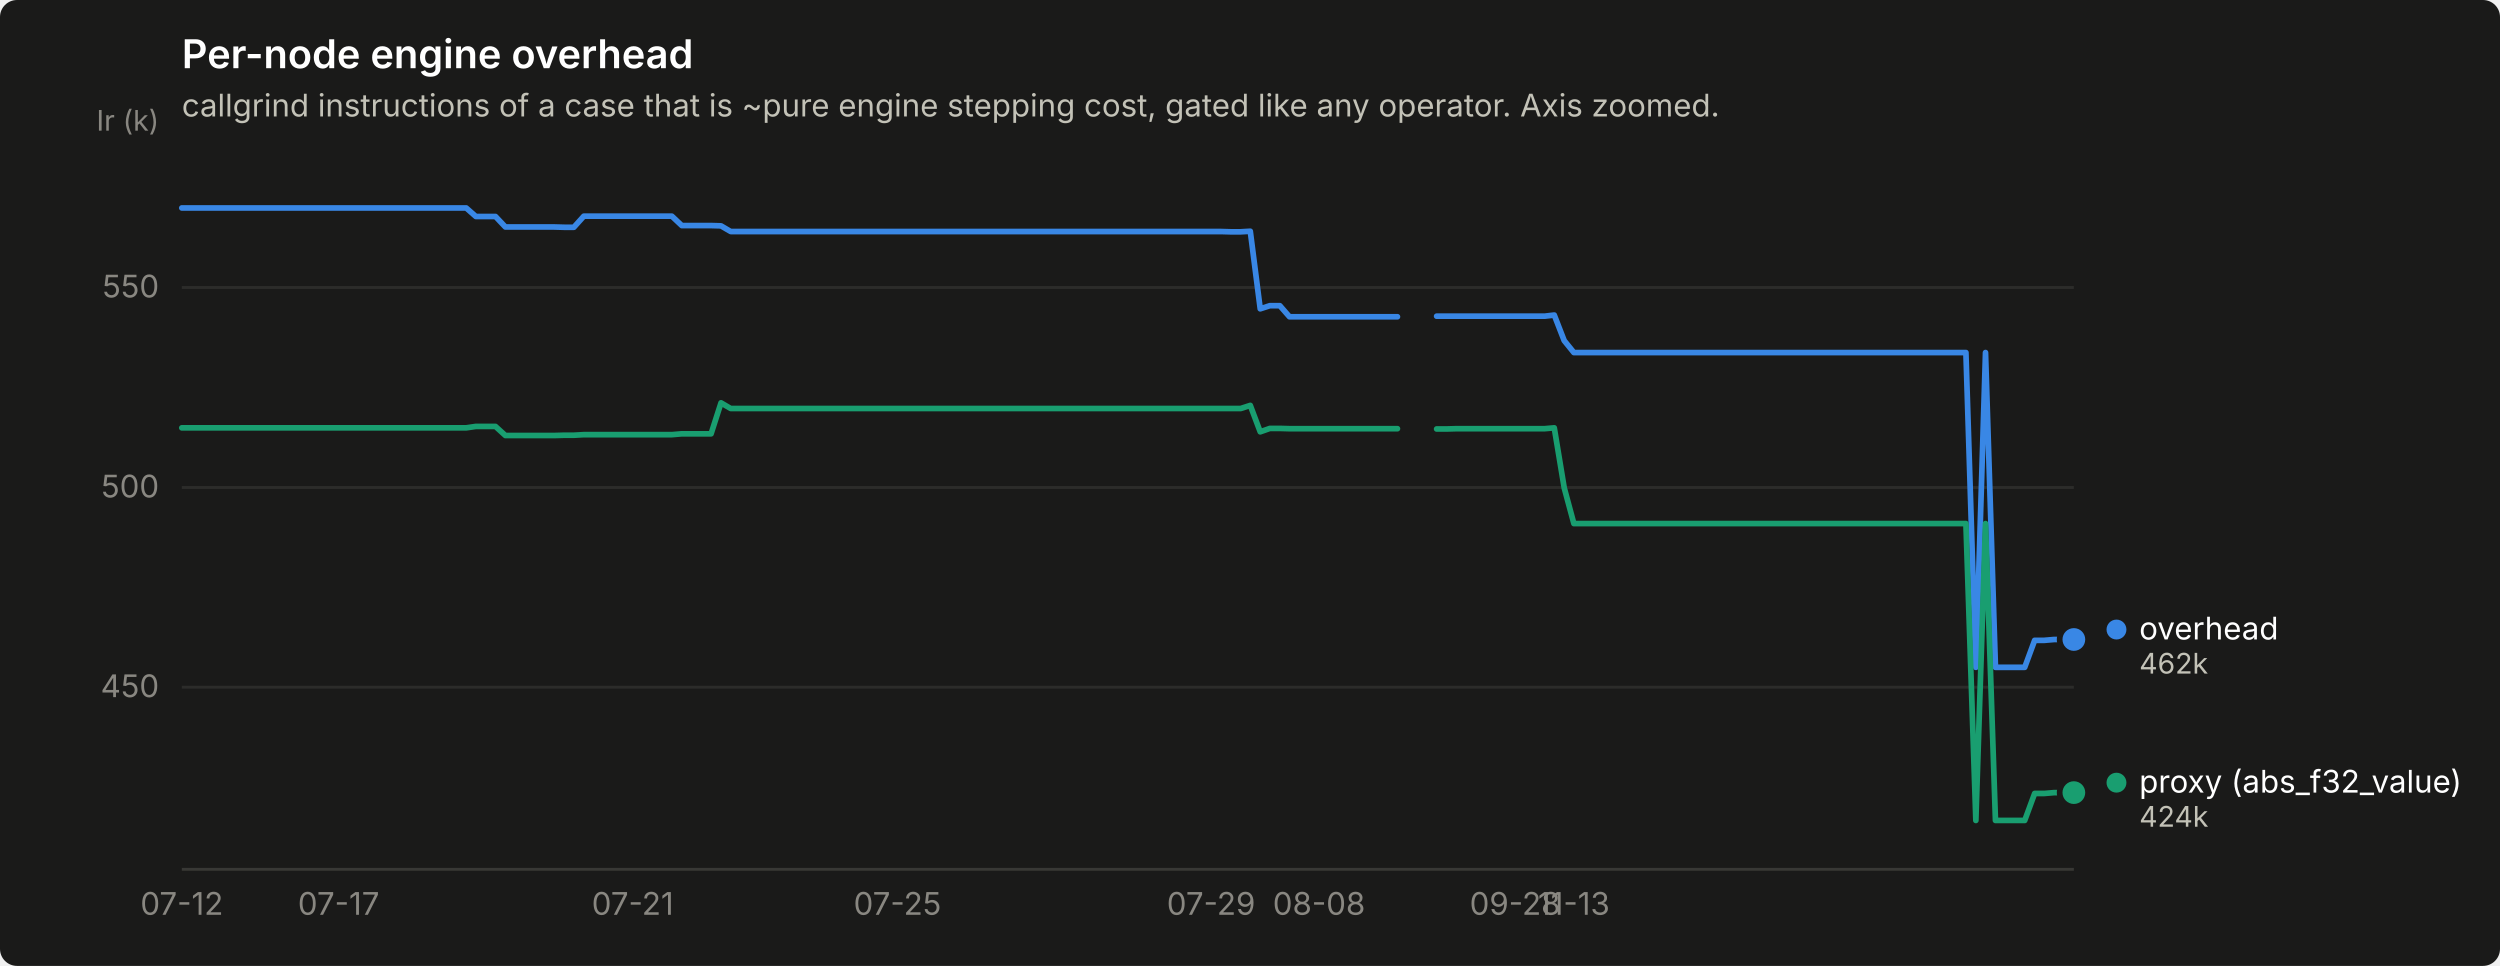
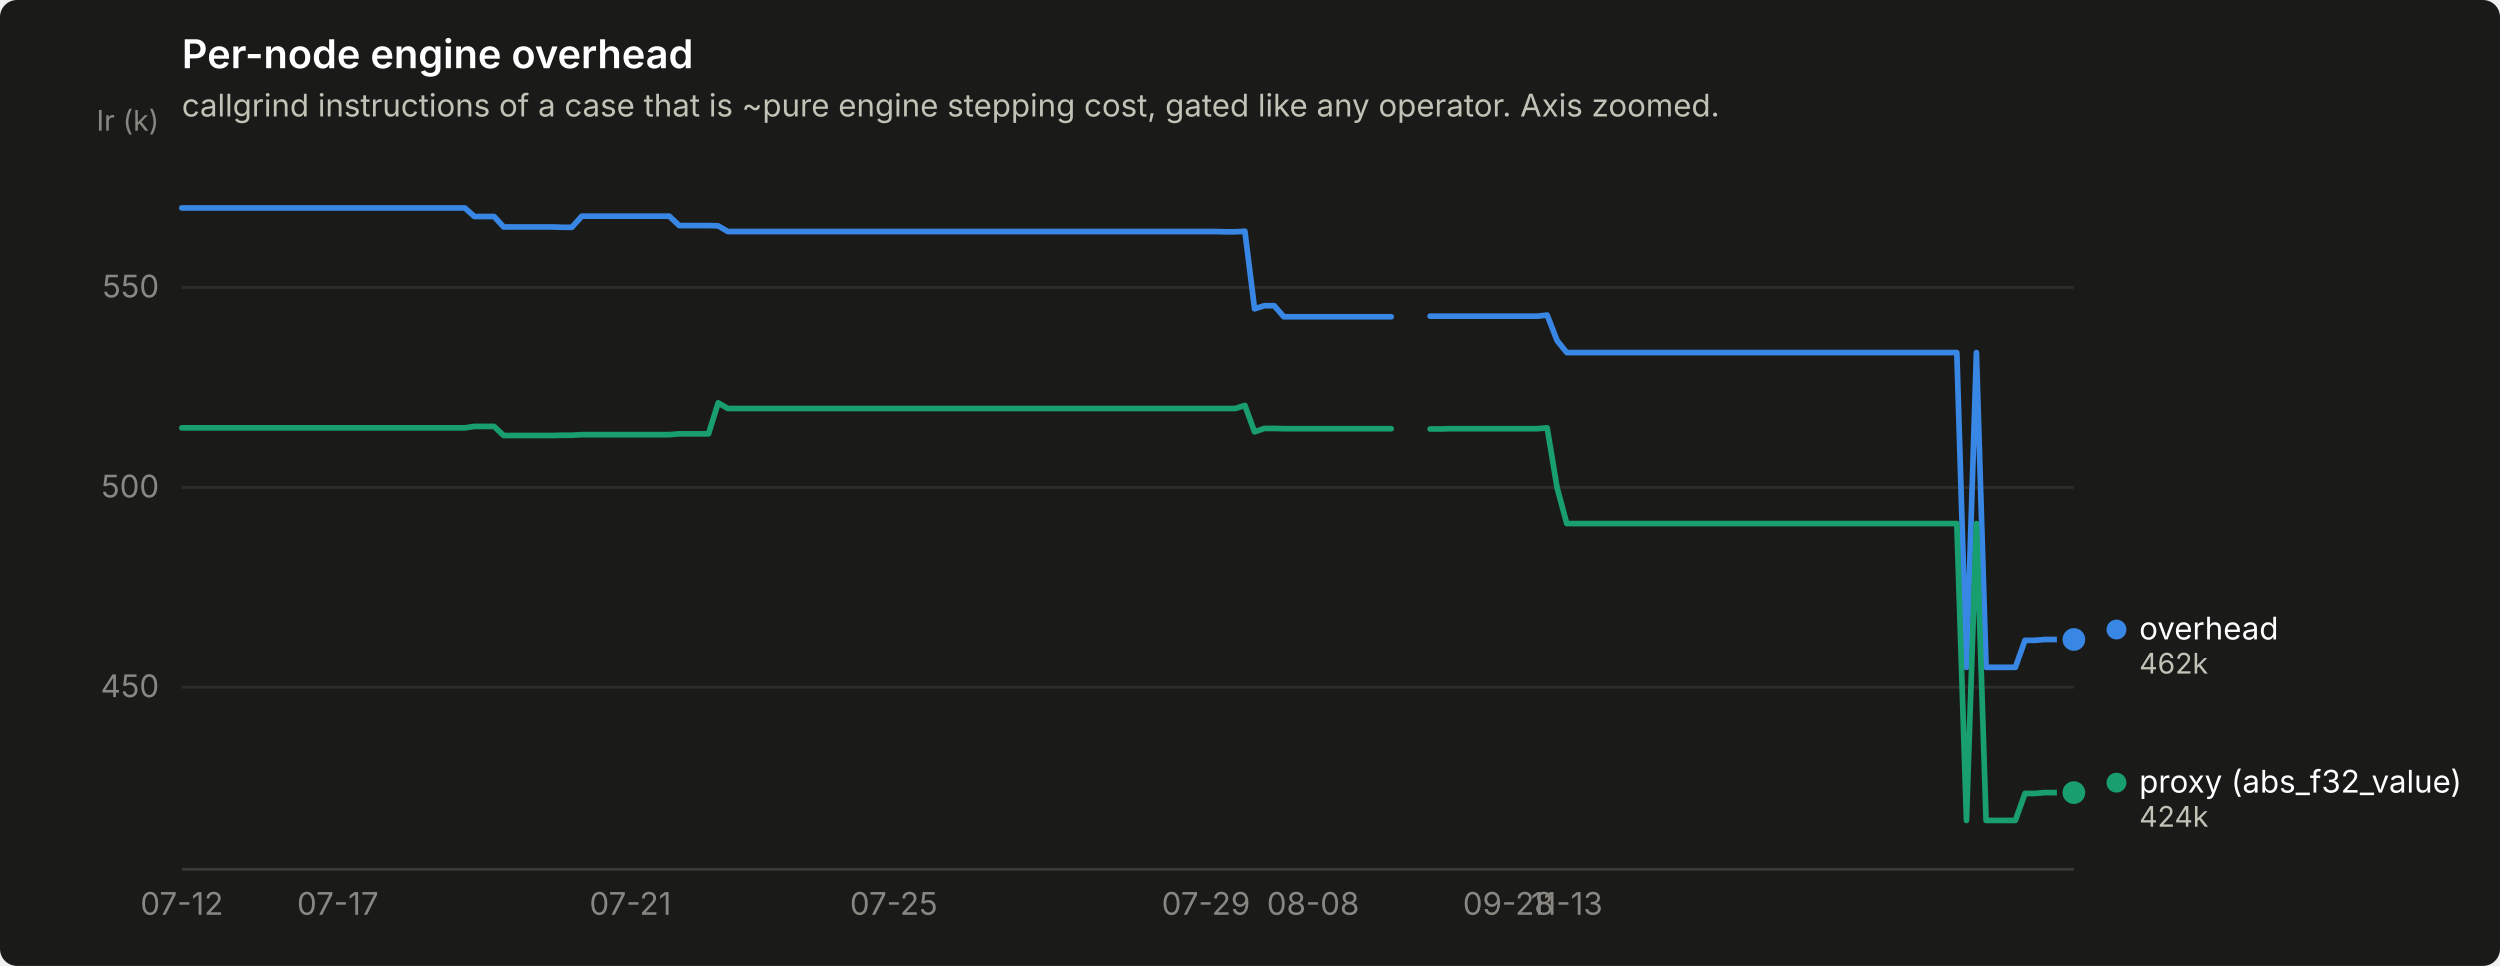
<svg xmlns="http://www.w3.org/2000/svg" width="880" height="340" viewBox="0 0 880 340" role="img" aria-label="Per-node engine overhead">
  <rect width="880" height="340" rx="6" fill="#1a1a19" />
  <text x="64" y="24" font-family="system-ui, -apple-system, &quot;Segoe UI&quot;, sans-serif" font-size="14" font-weight="600" fill="#ffffff">Per-node engine overhead</text>
  <text x="64" y="41" font-family="system-ui, -apple-system, &quot;Segoe UI&quot;, sans-serif" font-size="11" fill="#c3c2b7">callgrind instructions of a case that is ~pure engine stepping cost, gated like any operator. Axis zoomed.</text>
  <line x1="64" y1="241.9" x2="730" y2="241.9" stroke="#2c2c2a" stroke-width="1" />
  <text x="56" y="245.4" text-anchor="end" font-family="system-ui, -apple-system, &quot;Segoe UI&quot;, sans-serif" font-size="11" style="font-variant-numeric: tabular-nums" fill="#898781">450</text>
  <line x1="64" y1="171.6" x2="730" y2="171.6" stroke="#2c2c2a" stroke-width="1" />
  <text x="56" y="175.1" text-anchor="end" font-family="system-ui, -apple-system, &quot;Segoe UI&quot;, sans-serif" font-size="11" style="font-variant-numeric: tabular-nums" fill="#898781">500</text>
  <line x1="64" y1="101.2" x2="730" y2="101.2" stroke="#2c2c2a" stroke-width="1" />
  <text x="56" y="104.7" text-anchor="end" font-family="system-ui, -apple-system, &quot;Segoe UI&quot;, sans-serif" font-size="11" style="font-variant-numeric: tabular-nums" fill="#898781">550</text>
  <text x="56" y="46" text-anchor="end" font-family="system-ui, -apple-system, &quot;Segoe UI&quot;, sans-serif" font-size="10" fill="#898781">Ir (k)</text>
  <line x1="64" y1="306" x2="730" y2="306" stroke="#383835" stroke-width="1" />
  <text x="64.0" y="322" text-anchor="middle" font-family="system-ui, -apple-system, &quot;Segoe UI&quot;, sans-serif" font-size="11" style="font-variant-numeric: tabular-nums" fill="#898781">07-12</text>
-   <text x="119.2" y="322" text-anchor="middle" font-family="system-ui, -apple-system, &quot;Segoe UI&quot;, sans-serif" font-size="11" style="font-variant-numeric: tabular-nums" fill="#898781">07-17</text>
-   <text x="222.7" y="322" text-anchor="middle" font-family="system-ui, -apple-system, &quot;Segoe UI&quot;, sans-serif" font-size="11" style="font-variant-numeric: tabular-nums" fill="#898781">07-21</text>
-   <text x="315.9" y="322" text-anchor="middle" font-family="system-ui, -apple-system, &quot;Segoe UI&quot;, sans-serif" font-size="11" style="font-variant-numeric: tabular-nums" fill="#898781">07-25</text>
-   <text x="426.3" y="322" text-anchor="middle" font-family="system-ui, -apple-system, &quot;Segoe UI&quot;, sans-serif" font-size="11" style="font-variant-numeric: tabular-nums" fill="#898781">07-29</text>
-   <text x="464.3" y="322" text-anchor="middle" font-family="system-ui, -apple-system, &quot;Segoe UI&quot;, sans-serif" font-size="11" style="font-variant-numeric: tabular-nums" fill="#898781">08-08</text>
-   <text x="533.3" y="322" text-anchor="middle" font-family="system-ui, -apple-system, &quot;Segoe UI&quot;, sans-serif" font-size="11" style="font-variant-numeric: tabular-nums" fill="#898781">09-28</text>
-   <text x="554.0" y="322" text-anchor="middle" font-family="system-ui, -apple-system, &quot;Segoe UI&quot;, sans-serif" font-size="11" style="font-variant-numeric: tabular-nums" fill="#898781">11-13</text>
-   <path d="M64.0,73.2 L67.5,73.2 L70.9,73.2 L74.4,73.2 L77.8,73.2 L81.3,73.2 L84.7,73.2 L88.2,73.2 L91.6,73.2 L95.1,73.2 L98.5,73.2 L102.0,73.2 L105.4,73.2 L108.9,73.2 L112.3,73.2 L115.8,73.2 L119.2,73.2 L122.7,73.2 L126.1,73.2 L129.6,73.2 L133.0,73.2 L136.5,73.2 L139.9,73.2 L143.4,73.2 L146.8,73.2 L150.3,73.2 L153.7,73.2 L157.2,73.2 L160.6,73.2 L164.1,73.2 L167.5,76.2 L171.0,76.2 L174.4,76.2 L177.9,79.9 L181.3,79.9 L184.8,79.9 L188.2,79.9 L191.7,79.9 L195.1,79.9 L198.6,80.0 L202.0,80.0 L205.5,76.1 L208.9,76.1 L212.4,76.1 L215.8,76.1 L219.3,76.1 L222.7,76.1 L226.2,76.1 L229.6,76.1 L233.1,76.1 L236.5,76.1 L240.0,79.4 L243.4,79.4 L246.9,79.4 L250.3,79.4 L253.8,79.5 L257.2,81.5 L260.7,81.5 L264.1,81.5 L267.6,81.5 L271.0,81.5 L274.5,81.5 L277.9,81.5 L281.4,81.5 L284.8,81.5 L288.3,81.5 L291.8,81.5 L295.2,81.5 L298.7,81.5 L302.1,81.5 L305.6,81.5 L309.0,81.5 L312.5,81.5 L315.9,81.5 L319.4,81.5 L322.8,81.5 L326.3,81.5 L329.7,81.5 L333.2,81.5 L336.6,81.5 L340.1,81.5 L343.5,81.5 L347.0,81.5 L350.4,81.5 L353.9,81.5 L357.3,81.5 L360.8,81.5 L364.2,81.5 L367.7,81.5 L371.1,81.5 L374.6,81.5 L378.0,81.5 L381.5,81.5 L384.9,81.5 L388.4,81.5 L391.8,81.5 L395.3,81.5 L398.7,81.5 L402.2,81.5 L405.6,81.5 L409.1,81.5 L412.5,81.5 L416.0,81.5 L419.4,81.5 L422.9,81.5 L426.3,81.5 L429.8,81.5 L433.2,81.6 L436.7,81.6 L440.1,81.4 L443.6,108.7 L447.0,107.6 L450.5,107.6 L453.9,111.5 L457.4,111.5 L460.8,111.5 L464.3,111.5 L467.7,111.5 L471.2,111.5 L474.6,111.5 L478.1,111.5 L481.5,111.5 L485.0,111.5 L488.4,111.5 L491.9,111.5" fill="none" stroke="#3987e5" stroke-width="2" stroke-linejoin="round" stroke-linecap="round" />
-   <path d="M505.7,111.3 L509.2,111.3 L512.6,111.3 L516.1,111.3 L519.5,111.3 L523.0,111.3 L526.4,111.3 L529.9,111.3 L533.3,111.3 L536.8,111.3 L540.2,111.3 L543.7,111.3 L547.1,110.9 L550.6,119.9 L554.0,124.1 L557.5,124.1 L560.9,124.1 L564.4,124.1 L567.8,124.1 L571.3,124.1 L574.7,124.1 L578.2,124.1 L581.6,124.1 L585.1,124.1 L588.5,124.1 L592.0,124.1 L595.4,124.1 L598.9,124.1 L602.3,124.1 L605.8,124.1 L609.2,124.1 L612.7,124.1 L616.1,124.1 L619.6,124.1 L623.0,124.1 L626.5,124.1 L629.9,124.1 L633.4,124.1 L636.8,124.1 L640.3,124.1 L643.7,124.1 L647.2,124.1 L650.6,124.1 L654.1,124.1 L657.5,124.1 L661.0,124.1 L664.4,124.1 L667.9,124.1 L671.3,124.1 L674.8,124.1 L678.2,124.1 L681.7,124.1 L685.1,124.1 L688.6,124.1 L692.0,124.1 L695.5,234.9 L698.9,124.1 L702.4,234.9 L705.8,234.9 L709.3,234.9 L712.7,234.9 L716.2,225.4 L719.6,225.4 L723.1,225.1 L726.5,225.1 L730.0,225.1" fill="none" stroke="#3987e5" stroke-width="2" stroke-linejoin="round" stroke-linecap="round" />
+   <text x="118.9" y="322" text-anchor="middle" font-family="system-ui, -apple-system, &quot;Segoe UI&quot;, sans-serif" font-size="11" style="font-variant-numeric: tabular-nums" fill="#898781">07-17</text>
+   <text x="221.9" y="322" text-anchor="middle" font-family="system-ui, -apple-system, &quot;Segoe UI&quot;, sans-serif" font-size="11" style="font-variant-numeric: tabular-nums" fill="#898781">07-21</text>
+   <text x="314.6" y="322" text-anchor="middle" font-family="system-ui, -apple-system, &quot;Segoe UI&quot;, sans-serif" font-size="11" style="font-variant-numeric: tabular-nums" fill="#898781">07-25</text>
+   <text x="424.5" y="322" text-anchor="middle" font-family="system-ui, -apple-system, &quot;Segoe UI&quot;, sans-serif" font-size="11" style="font-variant-numeric: tabular-nums" fill="#898781">07-29</text>
+   <text x="462.2" y="322" text-anchor="middle" font-family="system-ui, -apple-system, &quot;Segoe UI&quot;, sans-serif" font-size="11" style="font-variant-numeric: tabular-nums" fill="#898781">08-08</text>
+   <text x="530.9" y="322" text-anchor="middle" font-family="system-ui, -apple-system, &quot;Segoe UI&quot;, sans-serif" font-size="11" style="font-variant-numeric: tabular-nums" fill="#898781">09-28</text>
+   <text x="551.5" y="322" text-anchor="middle" font-family="system-ui, -apple-system, &quot;Segoe UI&quot;, sans-serif" font-size="11" style="font-variant-numeric: tabular-nums" fill="#898781">11-13</text>
+   <path d="M64.0,73.2 L67.4,73.2 L70.9,73.2 L74.3,73.2 L77.7,73.2 L81.2,73.2 L84.6,73.2 L88.0,73.2 L91.5,73.2 L94.9,73.2 L98.3,73.2 L101.8,73.2 L105.2,73.2 L108.6,73.2 L112.1,73.2 L115.5,73.2 L118.9,73.2 L122.4,73.2 L125.8,73.2 L129.2,73.2 L132.7,73.2 L136.1,73.2 L139.5,73.2 L143.0,73.2 L146.4,73.2 L149.8,73.2 L153.3,73.2 L156.7,73.2 L160.1,73.2 L163.6,73.2 L167.0,76.2 L170.4,76.2 L173.9,76.2 L177.3,79.9 L180.7,79.9 L184.2,79.9 L187.6,79.9 L191.0,79.9 L194.5,79.9 L197.9,80.0 L201.3,80.0 L204.8,76.1 L208.2,76.1 L211.6,76.1 L215.1,76.1 L218.5,76.1 L221.9,76.1 L225.4,76.1 L228.8,76.1 L232.2,76.1 L235.6,76.1 L239.1,79.4 L242.5,79.4 L245.9,79.4 L249.4,79.4 L252.8,79.5 L256.2,81.5 L259.7,81.5 L263.1,81.5 L266.5,81.5 L270.0,81.5 L273.4,81.5 L276.8,81.5 L280.3,81.5 L283.7,81.5 L287.1,81.5 L290.6,81.5 L294.0,81.5 L297.4,81.5 L300.9,81.5 L304.3,81.5 L307.7,81.5 L311.2,81.5 L314.6,81.5 L318.0,81.5 L321.5,81.5 L324.9,81.5 L328.3,81.5 L331.8,81.5 L335.2,81.5 L338.6,81.5 L342.1,81.5 L345.5,81.5 L348.9,81.5 L352.4,81.5 L355.8,81.5 L359.2,81.5 L362.7,81.5 L366.1,81.5 L369.5,81.5 L373.0,81.5 L376.4,81.5 L379.8,81.5 L383.3,81.5 L386.7,81.5 L390.1,81.5 L393.6,81.5 L397.0,81.5 L400.4,81.5 L403.9,81.5 L407.3,81.5 L410.7,81.5 L414.2,81.5 L417.6,81.5 L421.0,81.5 L424.5,81.5 L427.9,81.5 L431.3,81.6 L434.8,81.6 L438.2,81.4 L441.6,108.7 L445.1,107.6 L448.5,107.6 L451.9,111.5 L455.4,111.5 L458.8,111.5 L462.2,111.5 L465.7,111.5 L469.1,111.5 L472.5,111.5 L476.0,111.5 L479.4,111.5 L482.8,111.5 L486.3,111.5 L489.7,111.5" fill="none" stroke="#3987e5" stroke-width="2" stroke-linejoin="round" stroke-linecap="round" />
+   <path d="M503.4,111.3 L506.9,111.3 L510.3,111.3 L513.7,111.3 L517.2,111.3 L520.6,111.3 L524.0,111.3 L527.5,111.3 L530.9,111.3 L534.3,111.3 L537.8,111.3 L541.2,111.3 L544.6,110.9 L548.1,119.9 L551.5,124.1 L554.9,124.1 L558.4,124.1 L561.8,124.1 L565.2,124.1 L568.6,124.1 L572.1,124.1 L575.5,124.1 L578.9,124.1 L582.4,124.1 L585.8,124.1 L589.2,124.1 L592.7,124.1 L596.1,124.1 L599.5,124.1 L603.0,124.1 L606.4,124.1 L609.8,124.1 L613.3,124.1 L616.7,124.1 L620.1,124.1 L623.6,124.1 L627.0,124.1 L630.4,124.1 L633.9,124.1 L637.3,124.1 L640.7,124.1 L644.2,124.1 L647.6,124.1 L651.0,124.1 L654.5,124.1 L657.9,124.1 L661.3,124.1 L664.8,124.1 L668.2,124.1 L671.6,124.1 L675.1,124.1 L678.5,124.1 L681.9,124.1 L685.4,124.1 L688.8,124.1 L692.2,234.9 L695.7,124.1 L699.1,234.9 L702.5,234.9 L706.0,234.9 L709.4,234.9 L712.8,225.4 L716.3,225.4 L719.7,225.1 L723.1,225.1 L726.6,225.1 L730.0,225.1" fill="none" stroke="#3987e5" stroke-width="2" stroke-linejoin="round" stroke-linecap="round" />
  <circle cx="730.0" cy="225.1" r="6" fill="#1a1a19" />
  <circle cx="730.0" cy="225.1" r="4" fill="#3987e5" />
-   <path d="M64.0,150.6 L67.5,150.6 L70.9,150.6 L74.4,150.6 L77.8,150.6 L81.3,150.6 L84.7,150.6 L88.2,150.6 L91.6,150.6 L95.1,150.6 L98.5,150.6 L102.0,150.6 L105.4,150.6 L108.9,150.6 L112.3,150.6 L115.8,150.6 L119.2,150.6 L122.7,150.6 L126.1,150.6 L129.6,150.6 L133.0,150.6 L136.5,150.6 L139.9,150.6 L143.4,150.6 L146.8,150.6 L150.3,150.6 L153.7,150.6 L157.2,150.6 L160.6,150.6 L164.1,150.6 L167.5,150.1 L171.0,150.1 L174.4,150.1 L177.9,153.3 L181.3,153.3 L184.8,153.3 L188.2,153.3 L191.7,153.3 L195.1,153.3 L198.6,153.2 L202.0,153.2 L205.5,153.0 L208.9,153.0 L212.4,153.0 L215.8,153.0 L219.3,153.0 L222.7,153.0 L226.2,153.0 L229.6,153.0 L233.1,153.0 L236.5,153.0 L240.0,152.7 L243.4,152.7 L246.9,152.7 L250.3,152.7 L253.8,141.8 L257.2,143.8 L260.7,143.8 L264.1,143.8 L267.6,143.8 L271.0,143.8 L274.5,143.8 L277.9,143.8 L281.4,143.8 L284.8,143.8 L288.3,143.8 L291.8,143.8 L295.2,143.8 L298.7,143.8 L302.1,143.8 L305.6,143.8 L309.0,143.8 L312.5,143.8 L315.9,143.8 L319.4,143.8 L322.8,143.8 L326.3,143.8 L329.7,143.8 L333.2,143.8 L336.6,143.8 L340.1,143.8 L343.5,143.8 L347.0,143.8 L350.4,143.8 L353.9,143.8 L357.3,143.8 L360.8,143.8 L364.2,143.8 L367.7,143.8 L371.1,143.8 L374.6,143.8 L378.0,143.8 L381.5,143.8 L384.9,143.8 L388.4,143.8 L391.8,143.8 L395.3,143.8 L398.7,143.8 L402.2,143.8 L405.6,143.8 L409.1,143.8 L412.5,143.8 L416.0,143.8 L419.4,143.8 L422.9,143.8 L426.3,143.8 L429.8,143.8 L433.2,143.8 L436.7,143.8 L440.1,142.7 L443.6,152.0 L447.0,150.8 L450.5,150.8 L453.9,150.9 L457.4,150.9 L460.8,150.9 L464.3,150.9 L467.7,150.9 L471.2,150.9 L474.6,150.9 L478.1,150.9 L481.5,150.9 L485.0,150.9 L488.4,150.9 L491.9,150.9" fill="none" stroke="#199e70" stroke-width="2" stroke-linejoin="round" stroke-linecap="round" />
-   <path d="M505.7,151.0 L509.2,151.0 L512.6,150.9 L516.1,150.9 L519.5,150.9 L523.0,150.9 L526.4,150.9 L529.9,150.9 L533.3,150.9 L536.8,150.9 L540.2,150.9 L543.7,150.9 L547.1,150.6 L550.6,171.7 L554.0,184.3 L557.5,184.3 L560.9,184.3 L564.4,184.3 L567.8,184.3 L571.3,184.3 L574.7,184.3 L578.2,184.3 L581.6,184.3 L585.1,184.3 L588.5,184.3 L592.0,184.3 L595.4,184.3 L598.9,184.3 L602.3,184.3 L605.8,184.3 L609.2,184.3 L612.7,184.3 L616.1,184.3 L619.6,184.3 L623.0,184.3 L626.5,184.3 L629.9,184.3 L633.4,184.3 L636.8,184.3 L640.3,184.3 L643.7,184.3 L647.2,184.3 L650.6,184.3 L654.1,184.3 L657.5,184.3 L661.0,184.3 L664.4,184.3 L667.9,184.3 L671.3,184.3 L674.8,184.3 L678.2,184.3 L681.7,184.3 L685.1,184.3 L688.6,184.3 L692.0,184.3 L695.5,288.8 L698.9,184.3 L702.4,288.8 L705.8,288.8 L709.3,288.8 L712.7,288.8 L716.2,279.3 L719.6,279.3 L723.1,279.0 L726.5,279.0 L730.0,279.0" fill="none" stroke="#199e70" stroke-width="2" stroke-linejoin="round" stroke-linecap="round" />
+   <path d="M64.0,150.6 L67.4,150.6 L70.9,150.6 L74.3,150.6 L77.7,150.6 L81.2,150.6 L84.6,150.6 L88.0,150.6 L91.5,150.6 L94.9,150.6 L98.3,150.6 L101.8,150.6 L105.2,150.6 L108.6,150.6 L112.1,150.6 L115.5,150.6 L118.9,150.6 L122.4,150.6 L125.8,150.6 L129.2,150.6 L132.7,150.6 L136.1,150.6 L139.5,150.6 L143.0,150.6 L146.4,150.6 L149.8,150.6 L153.3,150.6 L156.7,150.6 L160.1,150.6 L163.6,150.6 L167.0,150.1 L170.4,150.1 L173.9,150.1 L177.3,153.3 L180.7,153.3 L184.2,153.3 L187.6,153.3 L191.0,153.3 L194.5,153.3 L197.9,153.2 L201.3,153.2 L204.8,153.0 L208.2,153.0 L211.6,153.0 L215.1,153.0 L218.5,153.0 L221.9,153.0 L225.4,153.0 L228.8,153.0 L232.2,153.0 L235.6,153.0 L239.1,152.7 L242.5,152.7 L245.9,152.7 L249.4,152.7 L252.8,141.8 L256.2,143.8 L259.7,143.8 L263.1,143.8 L266.5,143.8 L270.0,143.8 L273.4,143.8 L276.8,143.8 L280.3,143.8 L283.7,143.8 L287.1,143.8 L290.6,143.8 L294.0,143.8 L297.4,143.8 L300.9,143.8 L304.3,143.8 L307.7,143.8 L311.2,143.8 L314.6,143.8 L318.0,143.8 L321.5,143.8 L324.9,143.8 L328.3,143.8 L331.8,143.8 L335.2,143.8 L338.6,143.8 L342.1,143.8 L345.5,143.8 L348.9,143.8 L352.4,143.8 L355.8,143.8 L359.2,143.8 L362.7,143.8 L366.1,143.8 L369.5,143.8 L373.0,143.8 L376.4,143.8 L379.8,143.8 L383.3,143.8 L386.7,143.8 L390.1,143.8 L393.6,143.8 L397.0,143.8 L400.4,143.8 L403.9,143.8 L407.3,143.8 L410.7,143.8 L414.2,143.8 L417.6,143.8 L421.0,143.8 L424.5,143.8 L427.9,143.8 L431.3,143.8 L434.8,143.8 L438.2,142.7 L441.6,152.0 L445.1,150.8 L448.5,150.8 L451.9,150.9 L455.4,150.9 L458.8,150.9 L462.2,150.9 L465.7,150.9 L469.1,150.9 L472.5,150.9 L476.0,150.9 L479.4,150.9 L482.8,150.9 L486.3,150.9 L489.7,150.9" fill="none" stroke="#199e70" stroke-width="2" stroke-linejoin="round" stroke-linecap="round" />
+   <path d="M503.4,151.0 L506.9,151.0 L510.3,150.9 L513.7,150.9 L517.2,150.9 L520.6,150.9 L524.0,150.9 L527.5,150.9 L530.9,150.9 L534.3,150.9 L537.8,150.9 L541.2,150.9 L544.6,150.6 L548.1,171.7 L551.5,184.3 L554.9,184.3 L558.4,184.3 L561.8,184.3 L565.2,184.3 L568.6,184.3 L572.1,184.3 L575.5,184.3 L578.9,184.3 L582.4,184.3 L585.8,184.3 L589.2,184.3 L592.7,184.3 L596.1,184.3 L599.5,184.3 L603.0,184.3 L606.4,184.3 L609.8,184.3 L613.3,184.3 L616.7,184.3 L620.1,184.3 L623.6,184.3 L627.0,184.3 L630.4,184.3 L633.9,184.3 L637.3,184.3 L640.7,184.3 L644.2,184.3 L647.6,184.3 L651.0,184.3 L654.5,184.3 L657.9,184.3 L661.3,184.3 L664.8,184.3 L668.2,184.3 L671.6,184.3 L675.1,184.3 L678.5,184.3 L681.9,184.3 L685.4,184.3 L688.8,184.3 L692.2,288.8 L695.7,184.3 L699.1,288.8 L702.5,288.8 L706.0,288.8 L709.4,288.8 L712.8,279.3 L716.3,279.3 L719.7,279.0 L723.1,279.0 L726.6,279.0 L730.0,279.0" fill="none" stroke="#199e70" stroke-width="2" stroke-linejoin="round" stroke-linecap="round" />
  <circle cx="730.0" cy="279.0" r="6" fill="#1a1a19" />
  <circle cx="730.0" cy="279.0" r="4" fill="#199e70" />
  <circle cx="745.0" cy="221.6" r="3.5" fill="#3987e5" />
  <text x="753.0" y="225.1" font-family="system-ui, -apple-system, &quot;Segoe UI&quot;, sans-serif" font-size="11" fill="#ffffff">overhead</text>
  <text x="753.0" y="237.1" font-family="system-ui, -apple-system, &quot;Segoe UI&quot;, sans-serif" font-size="10" style="font-variant-numeric: tabular-nums" fill="#c3c2b7">462k</text>
  <circle cx="745.0" cy="275.5" r="3.5" fill="#199e70" />
  <text x="753.0" y="279.0" font-family="system-ui, -apple-system, &quot;Segoe UI&quot;, sans-serif" font-size="11" fill="#ffffff">proxy (abs_f32_value)</text>
  <text x="753.0" y="291.0" font-family="system-ui, -apple-system, &quot;Segoe UI&quot;, sans-serif" font-size="10" style="font-variant-numeric: tabular-nums" fill="#c3c2b7">424k</text>
</svg>
